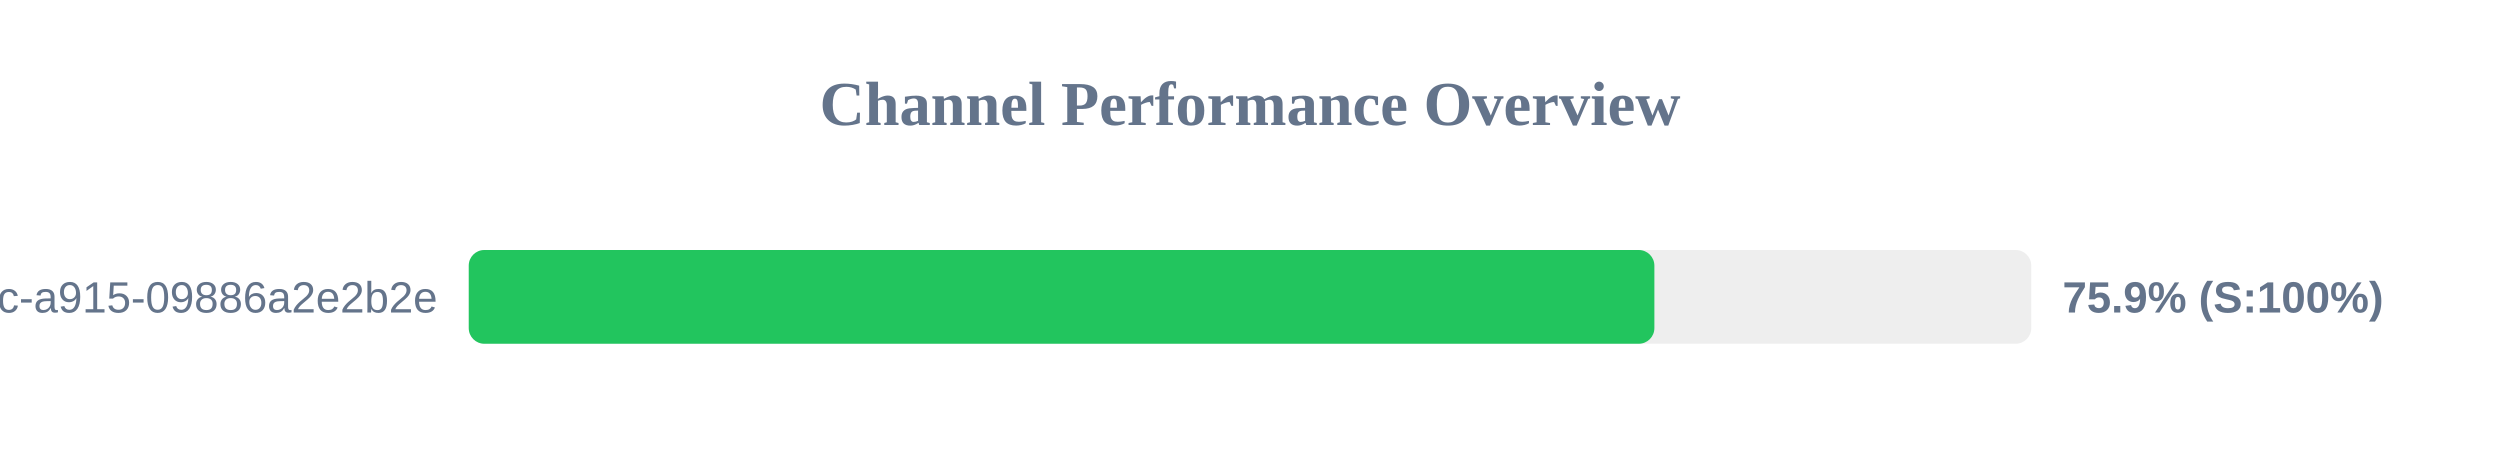
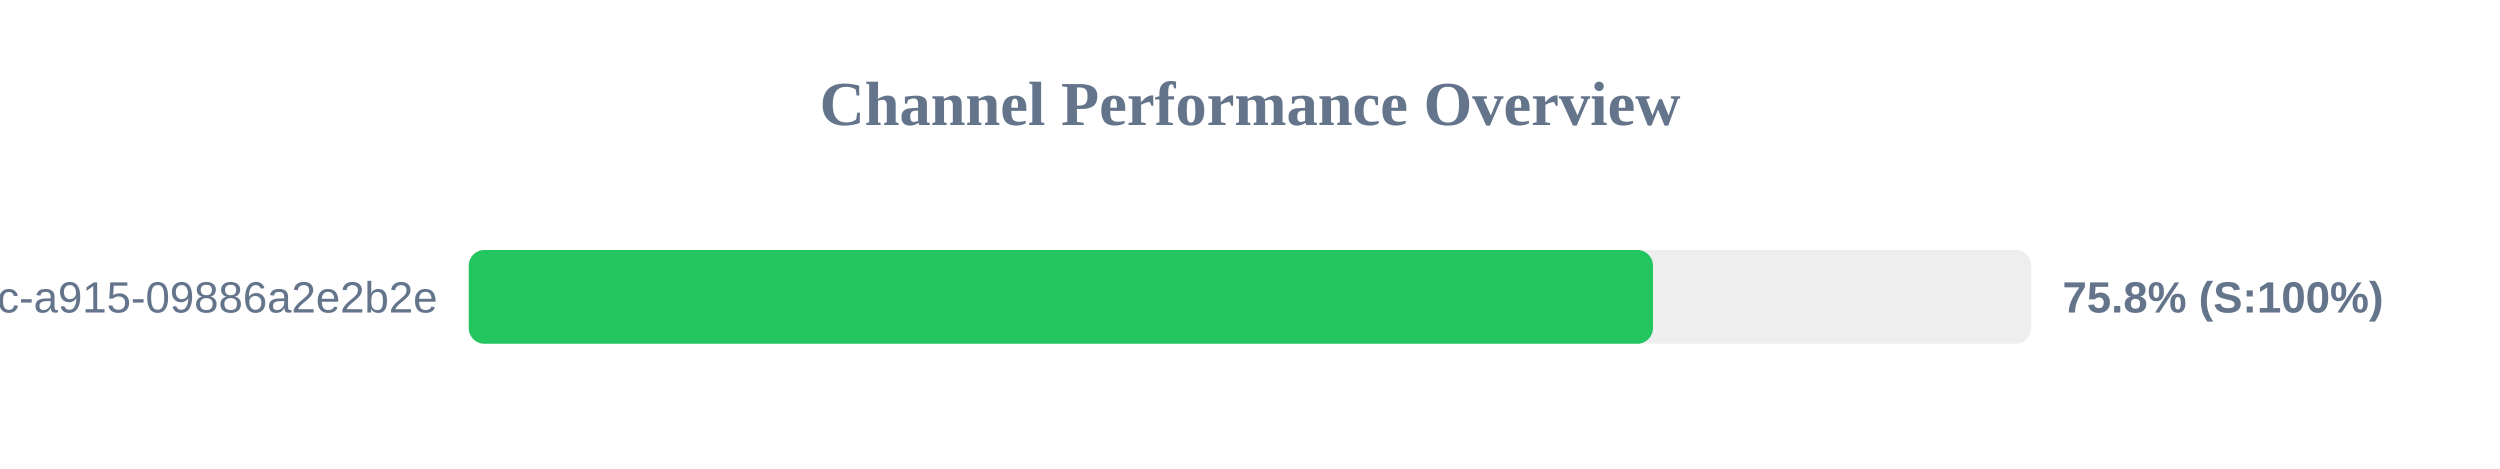
<svg xmlns="http://www.w3.org/2000/svg" width="800" height="150" version="1.1">
  <style>
        .row { font: 14px Arial; fill: #64748b; }
        .score { font: bold 14px Arial; fill: #64748b; }
    </style>
  <text x="400" y="40" text-anchor="middle" font-size="20px" font-weight="bold" fill="#64748b">Channel Performance Overview</text>
  <rect x="150" y="80" width="500" height="30" fill="#eee" rx="5" />
-   <rect x="150" y="80" width="379.4" height="30" fill="#22c55e" rx="5" />
+   <rect x="150" y="80" width="378.95" height="30" fill="#22c55e" rx="5" />
  <text x="140" y="100" text-anchor="end" class="row">?uuid=52816135-d3bc-46bc-a915-09886a2e2b2e</text>
-   <text x="660" y="100" text-anchor="start" class="score">75.9% (S:100%)</text>
+   <text x="660" y="100" text-anchor="start" class="score">75.8% (S:100%)</text>
</svg>
